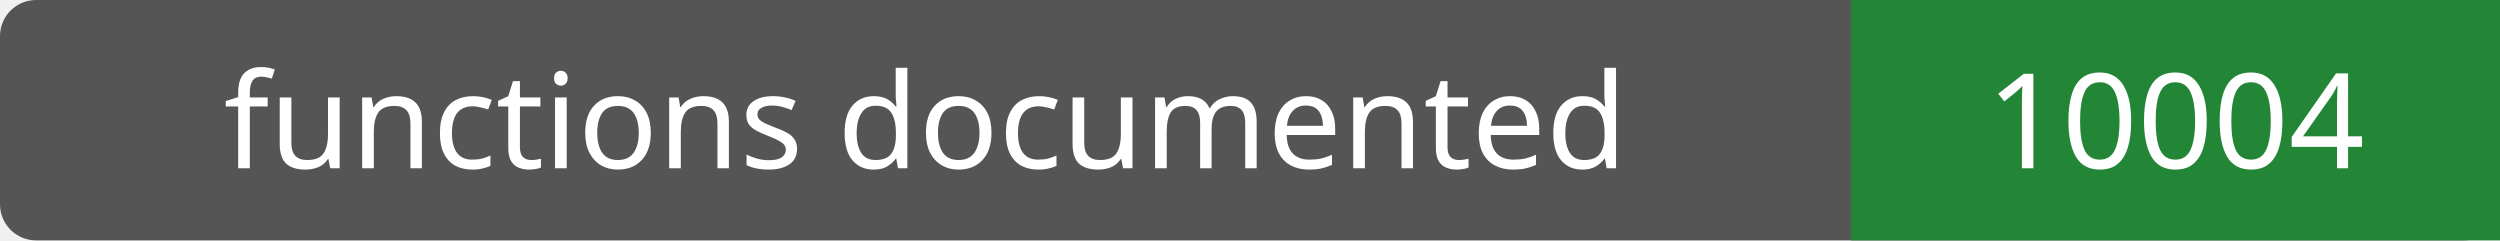
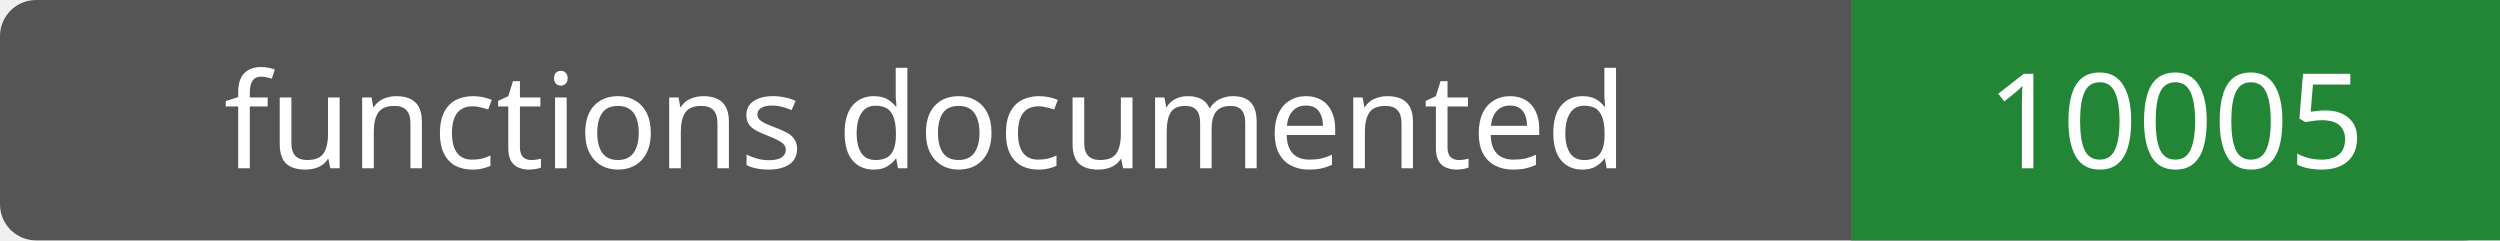
- <svg xmlns="http://www.w3.org/2000/svg" width="208" height="20" role="img" aria-label="functions documented: 10004">
+ <svg xmlns="http://www.w3.org/2000/svg" width="208" height="20" role="img" aria-label="functions documented: 10005">
  <rect width="208" height="20" rx="3" fill="#555" />
  <path fill="#238636" d="M154 0h54v20H154z" />
  <g fill="#fff" text-anchor="middle" font-family="Verdana,sans-serif" font-size="11">
    <text x="77.0" y="14">functions documented</text>
-     <text x="181.0" y="14">10004</text>
+     <text x="181.0" y="14">10005</text>
  </g>
</svg>
